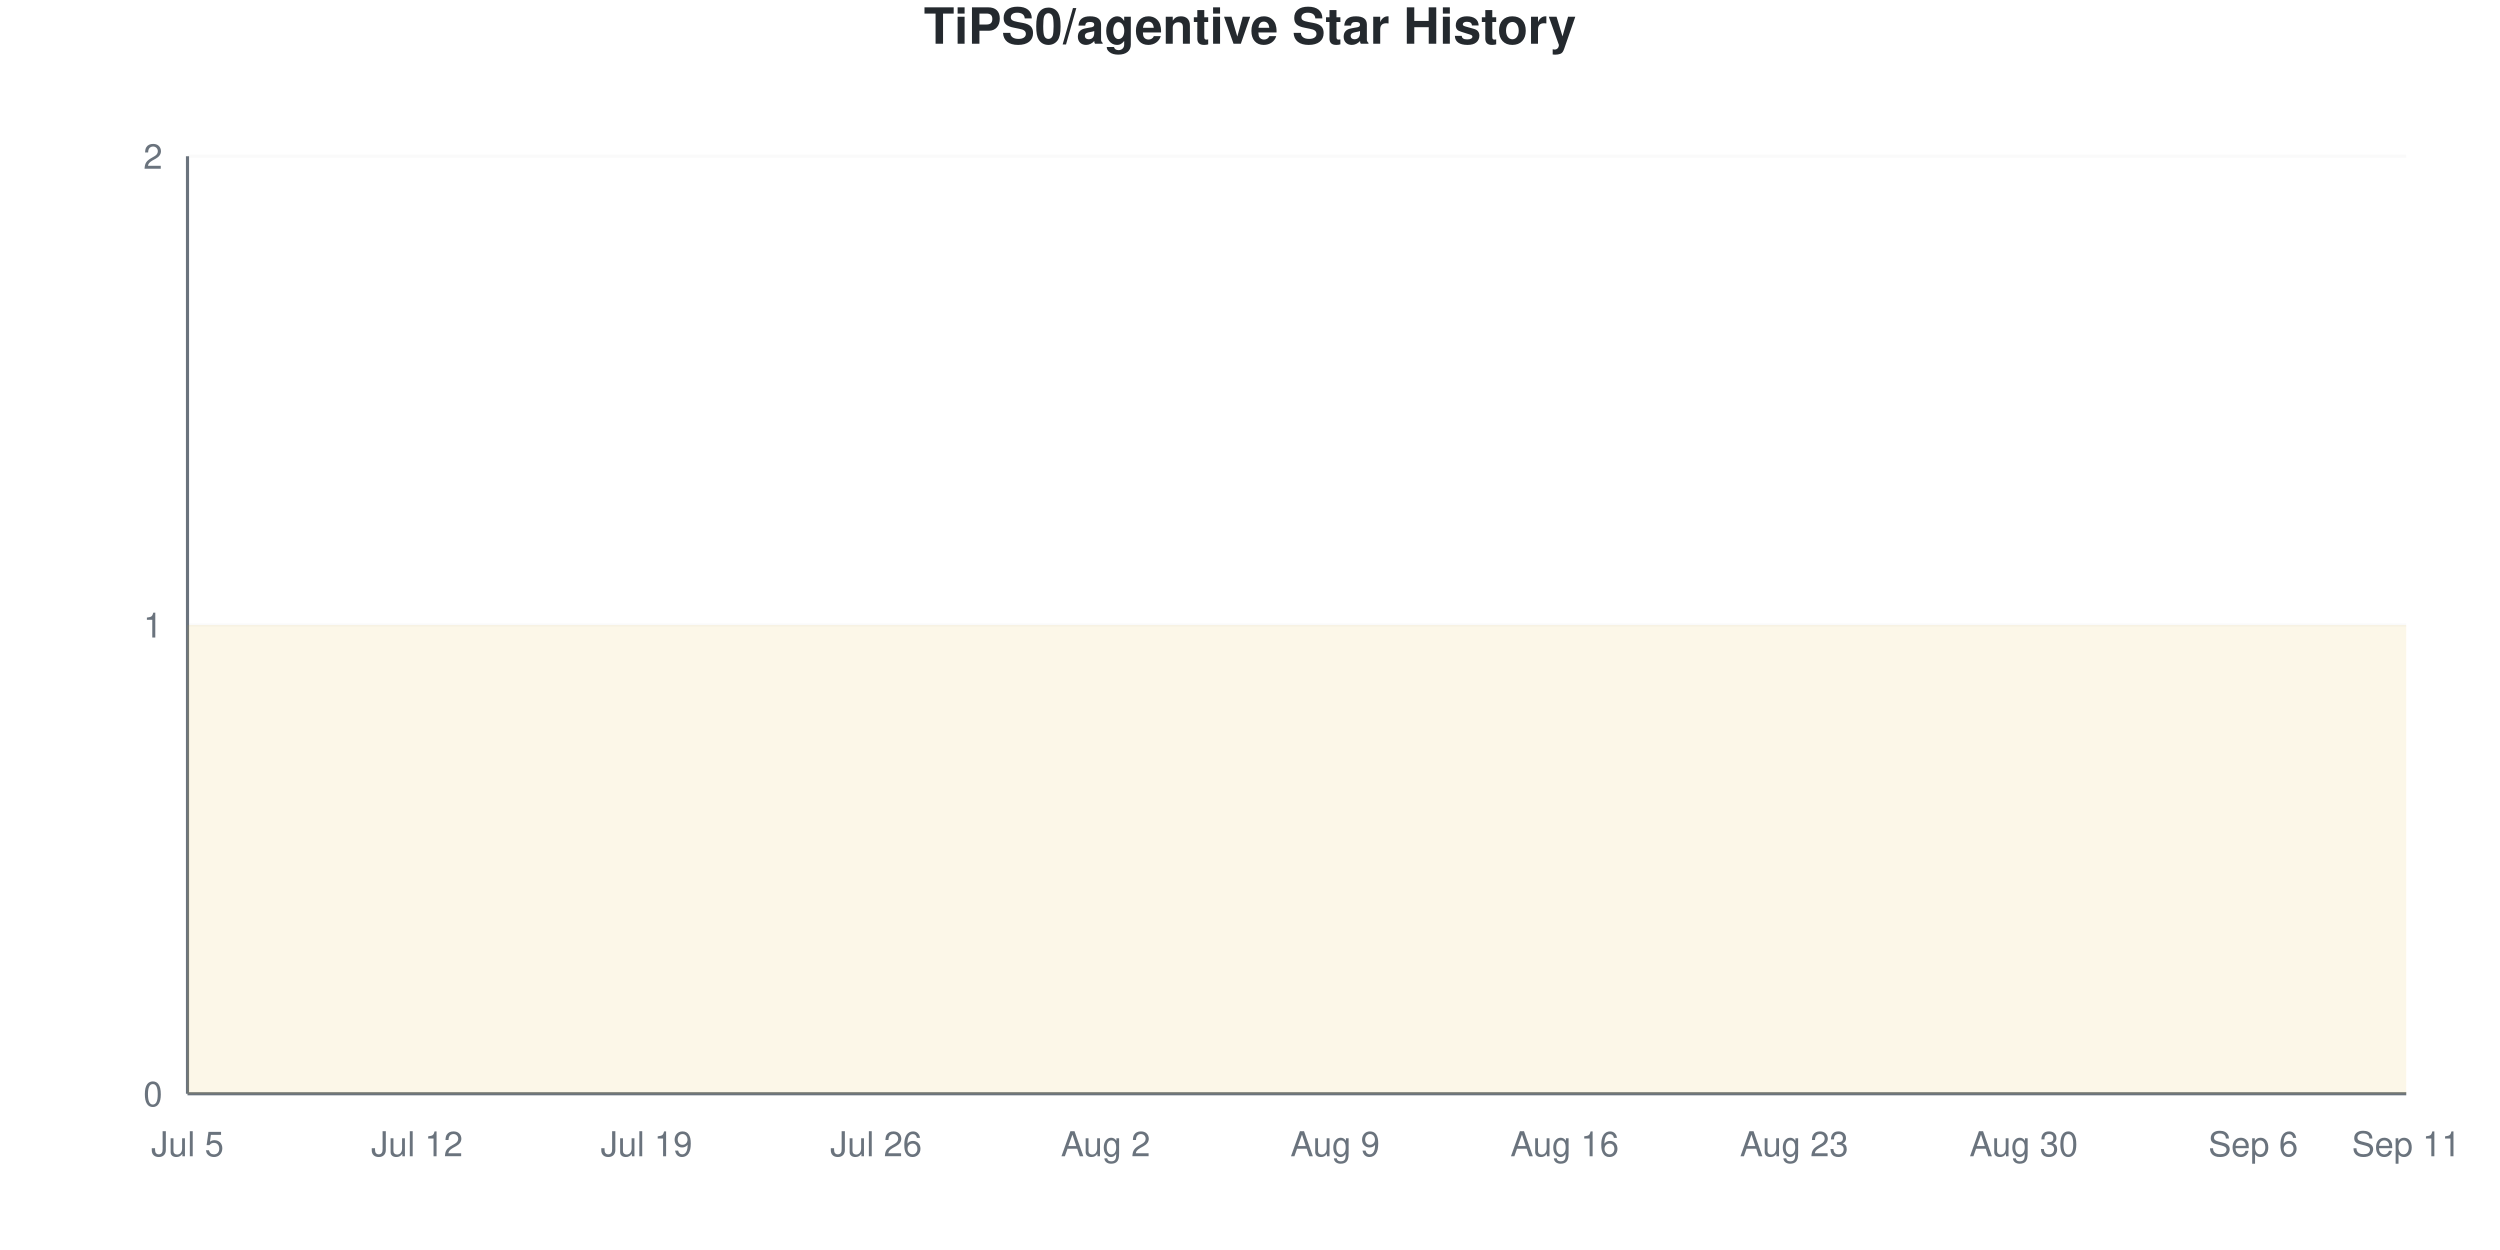
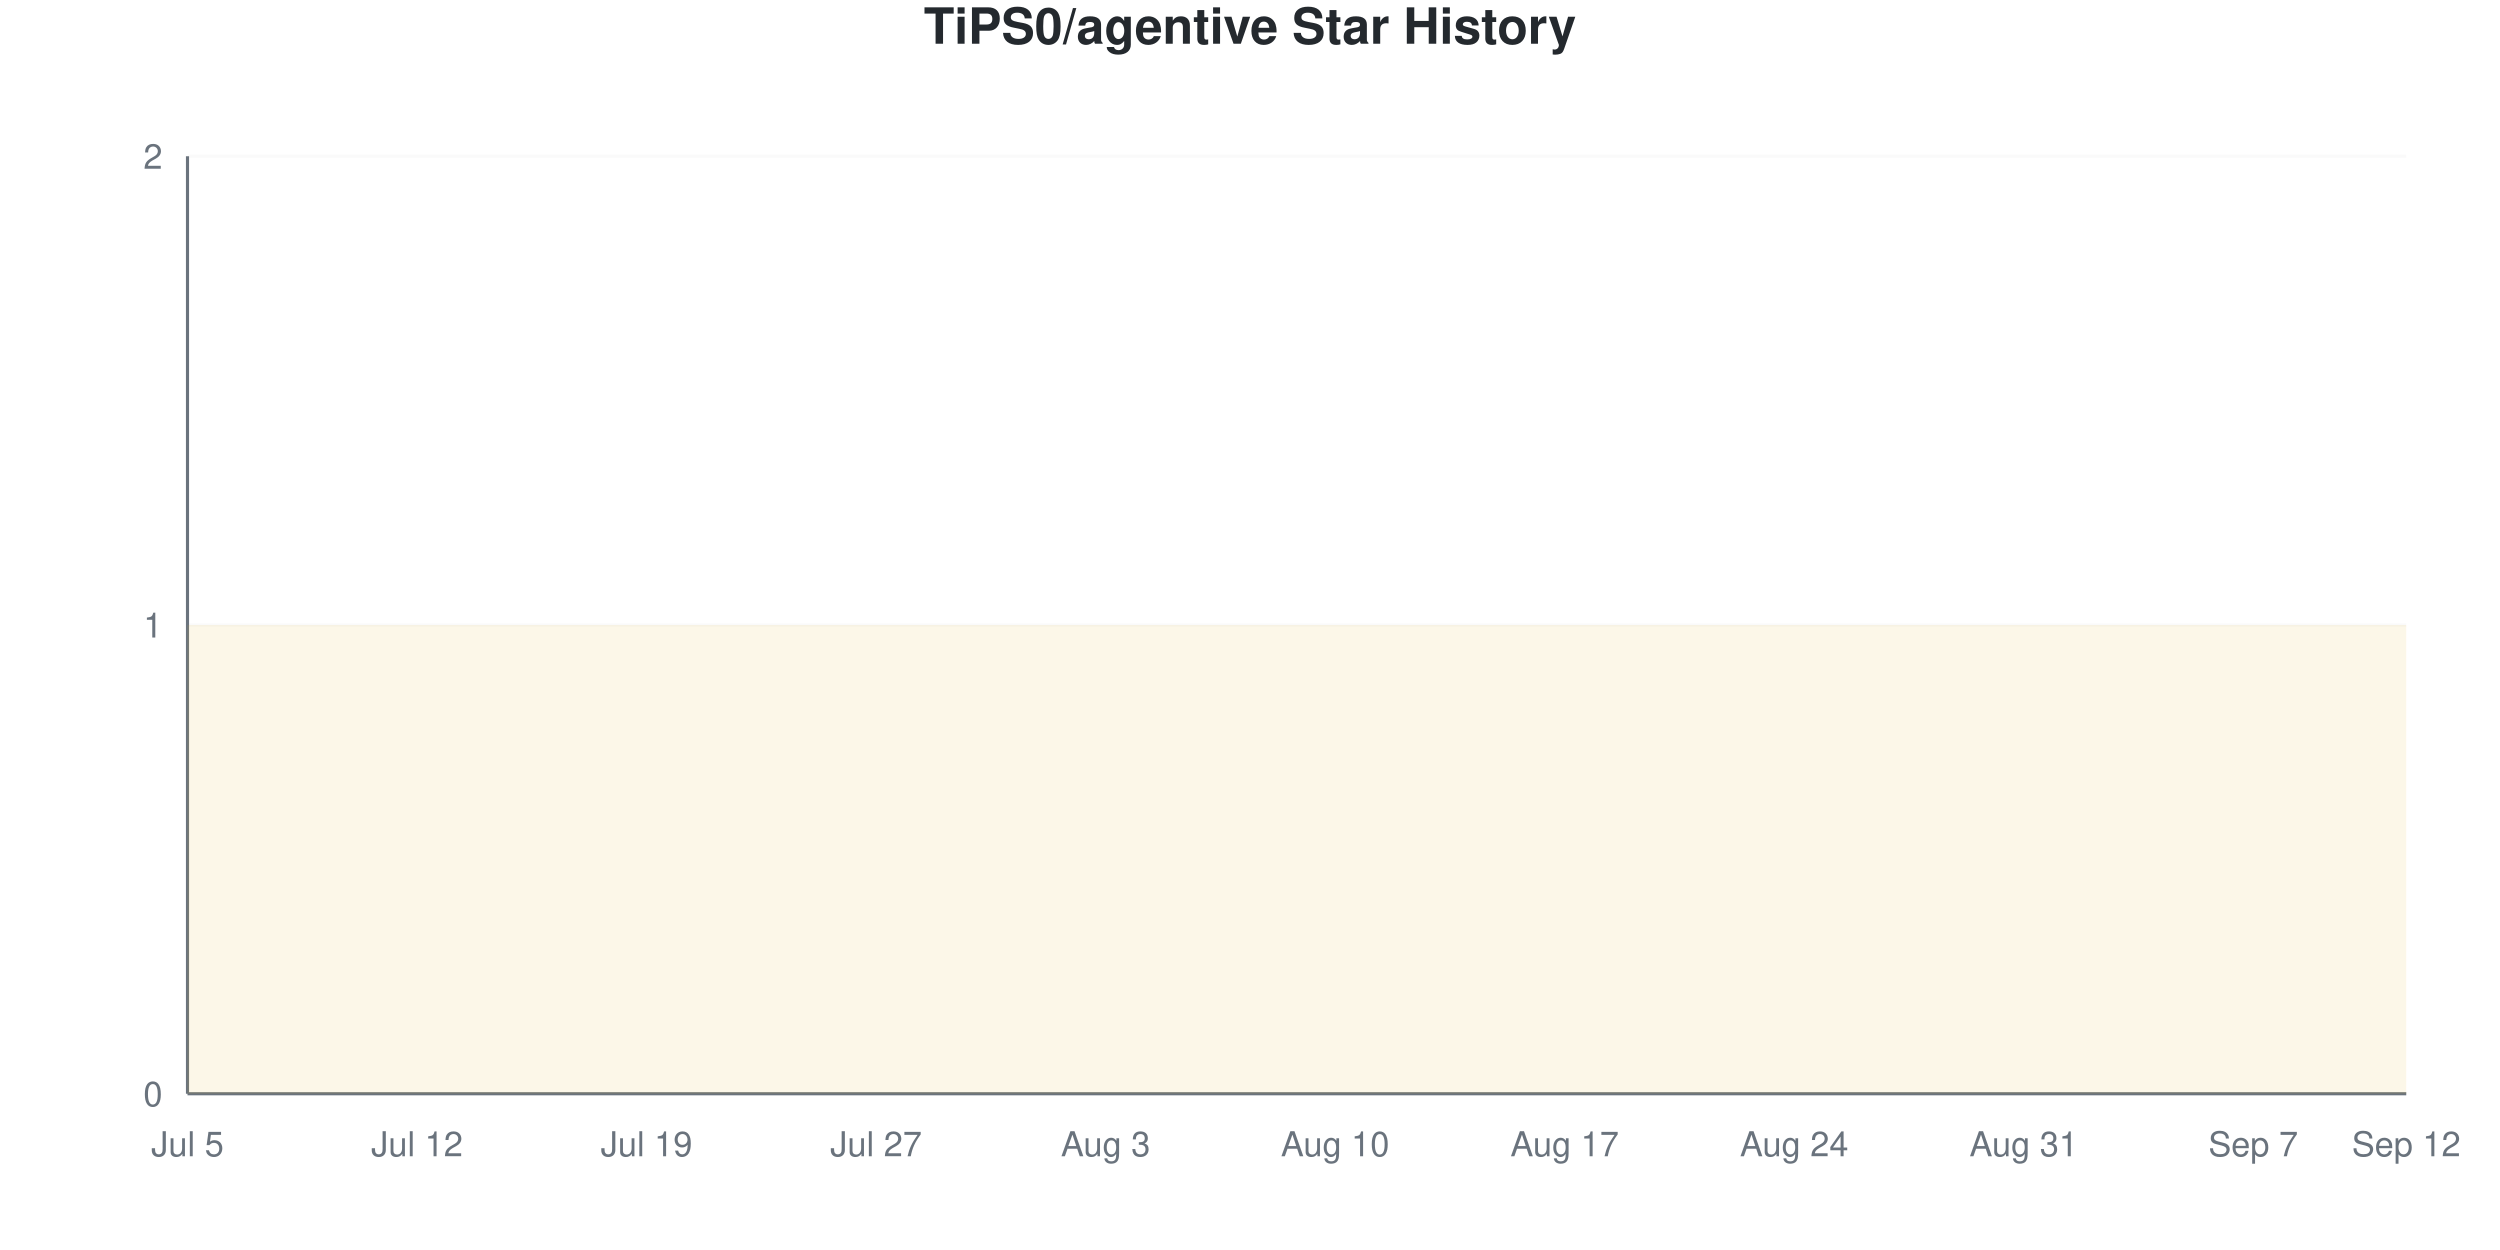
<svg xmlns="http://www.w3.org/2000/svg" viewBox="0 0 800 400" width="800" height="400">
  <style>
    @keyframes drawLine {
      to { stroke-dashoffset: 0; }
    }
    @keyframes fadeInPoint {
      from { opacity: 0; }
      to { opacity: 1; }
    }
    .data-line-0 {
      stroke-dasharray: 1290;
      stroke-dashoffset: 1290;
      animation: drawLine 2s ease-out forwards;
    }
    .data-point {
      opacity: 0;
      animation: fadeInPoint 0.5s ease-out forwards;
    }
    .chart-bg { fill: #fff; }
    .chart-text { fill: #24292e; }
    .chart-muted { fill: #6a737d; }
    .chart-grid { stroke: #eee; }
    .chart-axis { stroke: #6a737d; }
    @media (prefers-color-scheme: dark) {
      .chart-bg { fill: #0d1117; }
      .chart-text { fill: #e6edf3; }
      .chart-muted { fill: #8b949e; }
      .chart-grid { stroke: #21262d; }
      .chart-axis { stroke: #8b949e; }
    }
  </style>
  <rect width="800" height="400" class="chart-bg" />
  <text x="400" y="14" text-anchor="middle" class="chart-text" font-size="16" font-weight="bold" font-family="-apple-system, BlinkMacSystemFont, 'Segoe UI', Helvetica, Arial, sans-serif">TiPS0/agentive Star History</text>
  <g class="grid">
    <line x1="60" y1="350" x2="770" y2="350" class="chart-grid" stroke-opacity="0.3" />
    <text x="52" y="354" text-anchor="end" class="chart-muted" font-size="11" font-family="-apple-system, BlinkMacSystemFont, 'Segoe UI', Helvetica, Arial, sans-serif">0</text>
    <line x1="60" y1="200" x2="770" y2="200" class="chart-grid" stroke-opacity="0.3" />
    <text x="52" y="204" text-anchor="end" class="chart-muted" font-size="11" font-family="-apple-system, BlinkMacSystemFont, 'Segoe UI', Helvetica, Arial, sans-serif">1</text>
    <line x1="60" y1="50" x2="770" y2="50" class="chart-grid" stroke-opacity="0.3" />
    <text x="52" y="54" text-anchor="end" class="chart-muted" font-size="11" font-family="-apple-system, BlinkMacSystemFont, 'Segoe UI', Helvetica, Arial, sans-serif">2</text>
  </g>
  <g class="milestones">
    
  </g>
  <g class="x-axis">
    <text x="60" y="370" text-anchor="middle" class="chart-muted" font-size="11" font-family="-apple-system, BlinkMacSystemFont, 'Segoe UI', Helvetica, Arial, sans-serif">Jul 5</text>
    <text x="133.448" y="370" text-anchor="middle" class="chart-muted" font-size="11" font-family="-apple-system, BlinkMacSystemFont, 'Segoe UI', Helvetica, Arial, sans-serif">Jul 12</text>
    <text x="206.897" y="370" text-anchor="middle" class="chart-muted" font-size="11" font-family="-apple-system, BlinkMacSystemFont, 'Segoe UI', Helvetica, Arial, sans-serif">Jul 19</text>
-     <text x="280.345" y="370" text-anchor="middle" class="chart-muted" font-size="11" font-family="-apple-system, BlinkMacSystemFont, 'Segoe UI', Helvetica, Arial, sans-serif">Jul 26</text>
-     <text x="353.793" y="370" text-anchor="middle" class="chart-muted" font-size="11" font-family="-apple-system, BlinkMacSystemFont, 'Segoe UI', Helvetica, Arial, sans-serif">Aug 2</text>
-     <text x="427.241" y="370" text-anchor="middle" class="chart-muted" font-size="11" font-family="-apple-system, BlinkMacSystemFont, 'Segoe UI', Helvetica, Arial, sans-serif">Aug 9</text>
-     <text x="500.69" y="370" text-anchor="middle" class="chart-muted" font-size="11" font-family="-apple-system, BlinkMacSystemFont, 'Segoe UI', Helvetica, Arial, sans-serif">Aug 16</text>
-     <text x="574.138" y="370" text-anchor="middle" class="chart-muted" font-size="11" font-family="-apple-system, BlinkMacSystemFont, 'Segoe UI', Helvetica, Arial, sans-serif">Aug 23</text>
-     <text x="647.586" y="370" text-anchor="middle" class="chart-muted" font-size="11" font-family="-apple-system, BlinkMacSystemFont, 'Segoe UI', Helvetica, Arial, sans-serif">Aug 30</text>
-     <text x="721.034" y="370" text-anchor="middle" class="chart-muted" font-size="11" font-family="-apple-system, BlinkMacSystemFont, 'Segoe UI', Helvetica, Arial, sans-serif">Sep 6</text>
-     <text x="770" y="370" text-anchor="middle" class="chart-muted" font-size="11" font-family="-apple-system, BlinkMacSystemFont, 'Segoe UI', Helvetica, Arial, sans-serif">Sep 11</text>
+     <text x="280.345" y="370" text-anchor="middle" class="chart-muted" font-size="11" font-family="-apple-system, BlinkMacSystemFont, 'Segoe UI', Helvetica, Arial, sans-serif">Jul 27</text>
+     <text x="353.793" y="370" text-anchor="middle" class="chart-muted" font-size="11" font-family="-apple-system, BlinkMacSystemFont, 'Segoe UI', Helvetica, Arial, sans-serif">Aug 3</text>
+     <text x="427.241" y="370" text-anchor="middle" class="chart-muted" font-size="11" font-family="-apple-system, BlinkMacSystemFont, 'Segoe UI', Helvetica, Arial, sans-serif">Aug 10</text>
+     <text x="500.69" y="370" text-anchor="middle" class="chart-muted" font-size="11" font-family="-apple-system, BlinkMacSystemFont, 'Segoe UI', Helvetica, Arial, sans-serif">Aug 17</text>
+     <text x="574.138" y="370" text-anchor="middle" class="chart-muted" font-size="11" font-family="-apple-system, BlinkMacSystemFont, 'Segoe UI', Helvetica, Arial, sans-serif">Aug 24</text>
+     <text x="647.586" y="370" text-anchor="middle" class="chart-muted" font-size="11" font-family="-apple-system, BlinkMacSystemFont, 'Segoe UI', Helvetica, Arial, sans-serif">Aug 31</text>
+     <text x="721.034" y="370" text-anchor="middle" class="chart-muted" font-size="11" font-family="-apple-system, BlinkMacSystemFont, 'Segoe UI', Helvetica, Arial, sans-serif">Sep 7</text>
+     <text x="770" y="370" text-anchor="middle" class="chart-muted" font-size="11" font-family="-apple-system, BlinkMacSystemFont, 'Segoe UI', Helvetica, Arial, sans-serif">Sep 12</text>
  </g>
  <line x1="60" y1="50" x2="60" y2="350" class="chart-axis" stroke-width="1" />
  <line x1="60" y1="350" x2="770" y2="350" class="chart-axis" stroke-width="1" />
  <path d="M60,350 L60,200 C68.161,200 76.322,200 84.483,200 C92.644,200 100.805,200 108.966,200 C117.126,200 125.287,200 133.448,200 C141.609,200 149.77,200 157.931,200 C166.092,200 174.253,200 182.414,200 C190.575,200 198.736,200 206.897,200 C215.057,200 223.218,200 231.379,200 C239.54,200 247.701,200 255.862,200 C264.023,200 272.184,200 280.345,200 C288.506,200 296.667,200 304.828,200 C312.989,200 321.149,200 329.31,200 C337.471,200 345.632,200 353.793,200 C361.954,200 370.115,200 378.276,200 C386.437,200 394.598,200 402.759,200 C410.92,200 419.08,200 427.241,200 C435.402,200 443.563,200 451.724,200 C459.885,200 468.046,200 476.207,200 C484.368,200 492.529,200 500.69,200 C508.851,200 517.011,200 525.172,200 C533.333,200 541.494,200 549.655,200 C557.816,200 565.977,200 574.138,200 C582.299,200 590.46,200 598.621,200 C606.782,200 614.943,200 623.103,200 C631.264,200 639.425,200 647.586,200 C655.747,200 663.908,200 672.069,200 C680.23,200 688.391,200 696.552,200 C704.713,200 712.874,200 721.034,200 C729.195,200 737.356,200 745.517,200 C753.678,200 761.839,200 770,200 L770,350 L60,350 Z" fill="#dfb317" fill-opacity="0.1" />
  <path d="M60,350 L60,200 C68.161,200 76.322,200 84.483,200 C92.644,200 100.805,200 108.966,200 C117.126,200 125.287,200 133.448,200 C141.609,200 149.77,200 157.931,200 C166.092,200 174.253,200 182.414,200 C190.575,200 198.736,200 206.897,200 C215.057,200 223.218,200 231.379,200 C239.54,200 247.701,200 255.862,200 C264.023,200 272.184,200 280.345,200 C288.506,200 296.667,200 304.828,200 C312.989,200 321.149,200 329.31,200 C337.471,200 345.632,200 353.793,200 C361.954,200 370.115,200 378.276,200 C386.437,200 394.598,200 402.759,200 C410.92,200 419.08,200 427.241,200 C435.402,200 443.563,200 451.724,200 C459.885,200 468.046,200 476.207,200 C484.368,200 492.529,200 500.69,200 C508.851,200 517.011,200 525.172,200 C533.333,200 541.494,200 549.655,200 C557.816,200 565.977,200 574.138,200 C582.299,200 590.46,200 598.621,200 C606.782,200 614.943,200 623.103,200 C631.264,200 639.425,200 647.586,200 C655.747,200 663.908,200 672.069,200 C680.23,200 688.391,200 696.552,200 C704.713,200 712.874,200 721.034,200 C729.195,200 737.356,200 745.517,200 C753.678,200 761.839,200 770,200" fill="none" stroke="#dfb317" stroke-width="2.5" class="data-line-0" />
  <g class="points">
    <circle cx="60" cy="200" r="4" fill="#dfb317" class="data-point" style="animation-delay: 1.50s" />
    <circle cx="84.483" cy="200" r="4" fill="#dfb317" class="data-point" style="animation-delay: 1.55s" />
    <circle cx="108.966" cy="200" r="4" fill="#dfb317" class="data-point" style="animation-delay: 1.60s" />
    <circle cx="133.448" cy="200" r="4" fill="#dfb317" class="data-point" style="animation-delay: 1.65s" />
    <circle cx="157.931" cy="200" r="4" fill="#dfb317" class="data-point" style="animation-delay: 1.70s" />
    <circle cx="182.414" cy="200" r="4" fill="#dfb317" class="data-point" style="animation-delay: 1.75s" />
    <circle cx="206.897" cy="200" r="4" fill="#dfb317" class="data-point" style="animation-delay: 1.80s" />
    <circle cx="231.379" cy="200" r="4" fill="#dfb317" class="data-point" style="animation-delay: 1.85s" />
    <circle cx="255.862" cy="200" r="4" fill="#dfb317" class="data-point" style="animation-delay: 1.90s" />
    <circle cx="280.345" cy="200" r="4" fill="#dfb317" class="data-point" style="animation-delay: 1.95s" />
    <circle cx="304.828" cy="200" r="4" fill="#dfb317" class="data-point" style="animation-delay: 2.00s" />
    <circle cx="329.31" cy="200" r="4" fill="#dfb317" class="data-point" style="animation-delay: 2.05s" />
    <circle cx="353.793" cy="200" r="4" fill="#dfb317" class="data-point" style="animation-delay: 2.10s" />
    <circle cx="378.276" cy="200" r="4" fill="#dfb317" class="data-point" style="animation-delay: 2.15s" />
    <circle cx="402.759" cy="200" r="4" fill="#dfb317" class="data-point" style="animation-delay: 2.20s" />
    <circle cx="427.241" cy="200" r="4" fill="#dfb317" class="data-point" style="animation-delay: 2.25s" />
    <circle cx="451.724" cy="200" r="4" fill="#dfb317" class="data-point" style="animation-delay: 2.30s" />
    <circle cx="476.207" cy="200" r="4" fill="#dfb317" class="data-point" style="animation-delay: 2.35s" />
    <circle cx="500.69" cy="200" r="4" fill="#dfb317" class="data-point" style="animation-delay: 2.40s" />
    <circle cx="525.172" cy="200" r="4" fill="#dfb317" class="data-point" style="animation-delay: 2.45s" />
    <circle cx="549.655" cy="200" r="4" fill="#dfb317" class="data-point" style="animation-delay: 2.50s" />
    <circle cx="574.138" cy="200" r="4" fill="#dfb317" class="data-point" style="animation-delay: 2.55s" />
    <circle cx="598.621" cy="200" r="4" fill="#dfb317" class="data-point" style="animation-delay: 2.60s" />
    <circle cx="623.103" cy="200" r="4" fill="#dfb317" class="data-point" style="animation-delay: 2.65s" />
    <circle cx="647.586" cy="200" r="4" fill="#dfb317" class="data-point" style="animation-delay: 2.70s" />
    <circle cx="672.069" cy="200" r="4" fill="#dfb317" class="data-point" style="animation-delay: 2.75s" />
    <circle cx="696.552" cy="200" r="4" fill="#dfb317" class="data-point" style="animation-delay: 2.80s" />
    <circle cx="721.034" cy="200" r="4" fill="#dfb317" class="data-point" style="animation-delay: 2.85s" />
    <circle cx="745.517" cy="200" r="4" fill="#dfb317" class="data-point" style="animation-delay: 2.90s" />
    <circle cx="770" cy="200" r="4" fill="#dfb317" class="data-point" style="animation-delay: 2.95s" />
  </g>
</svg>
